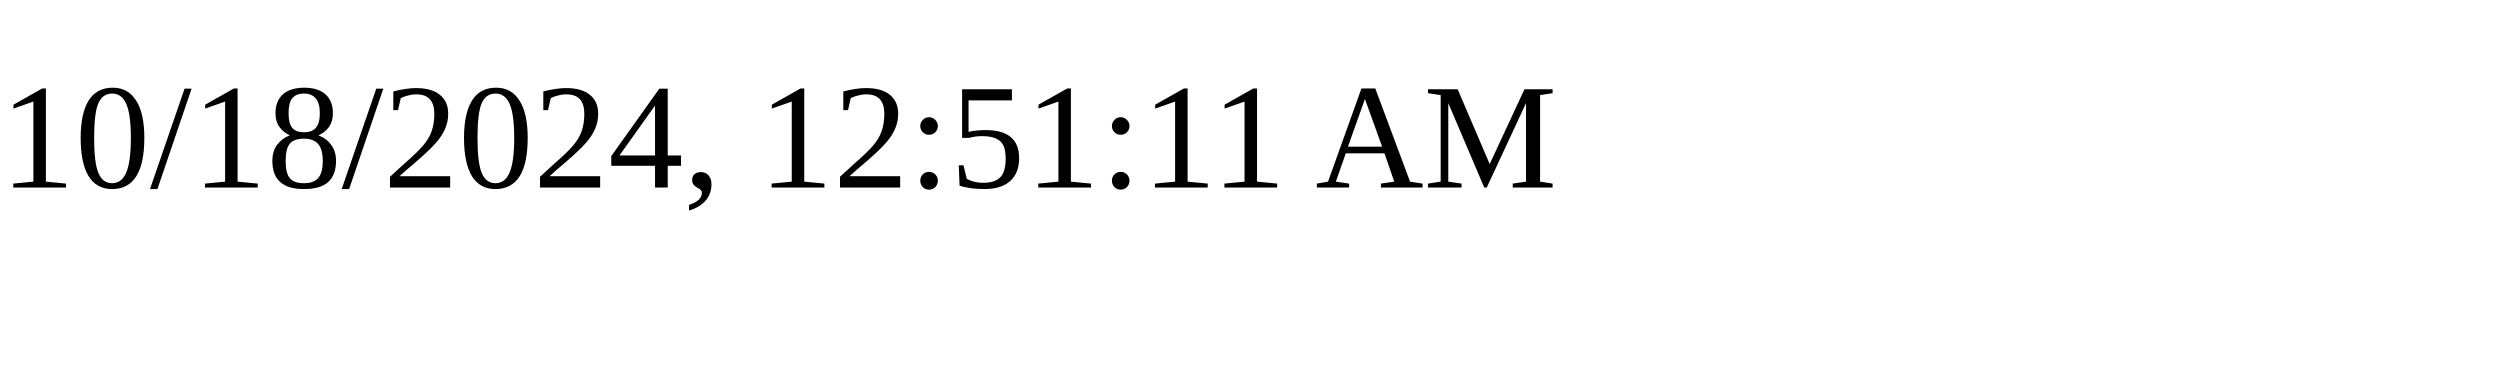
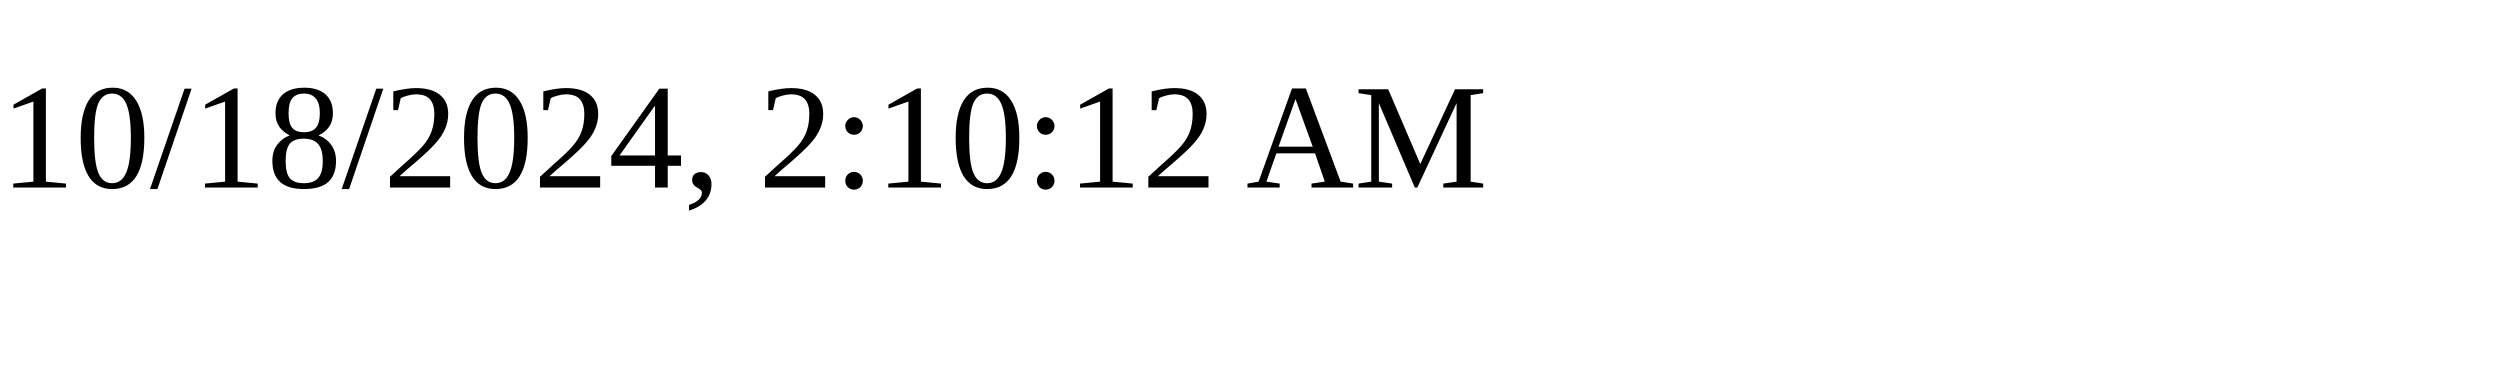
<svg xmlns="http://www.w3.org/2000/svg" height="30" width="200">
-   <text x="0" y="15">10/18/2024, 12:51:11 AM</text>
+   <text x="0" y="15">10/18/2024, 2:10:12 AM</text>
</svg>
